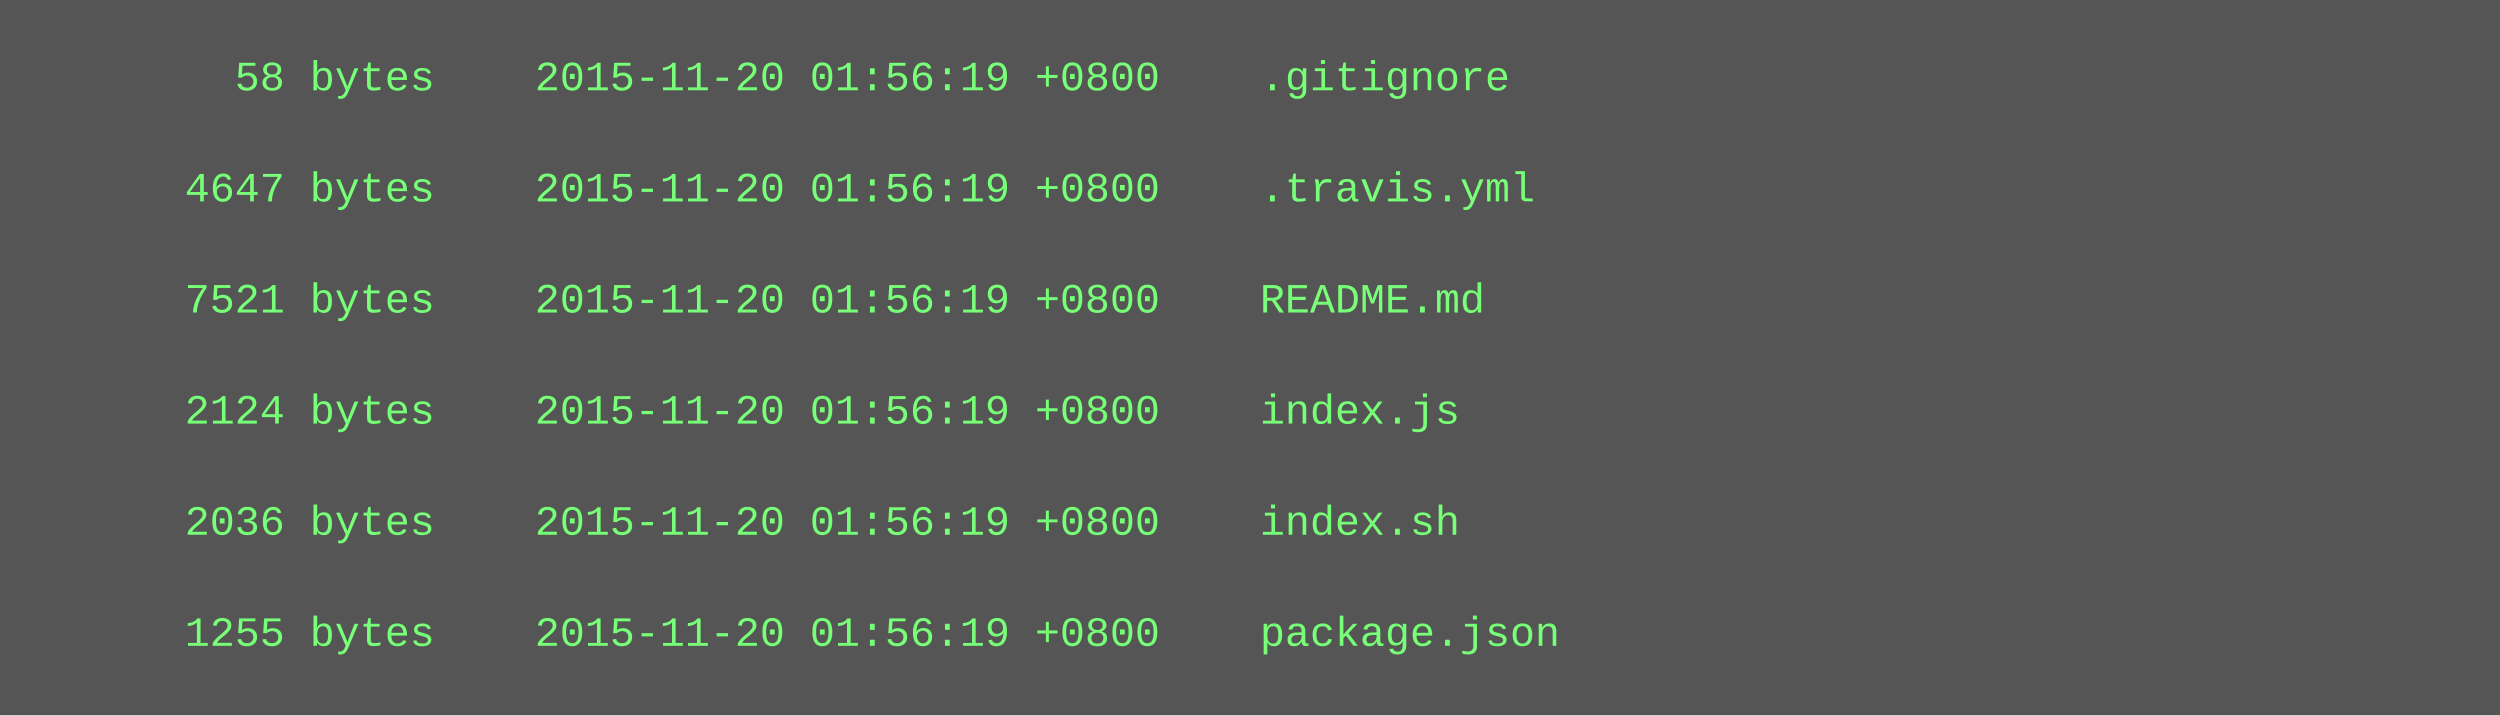
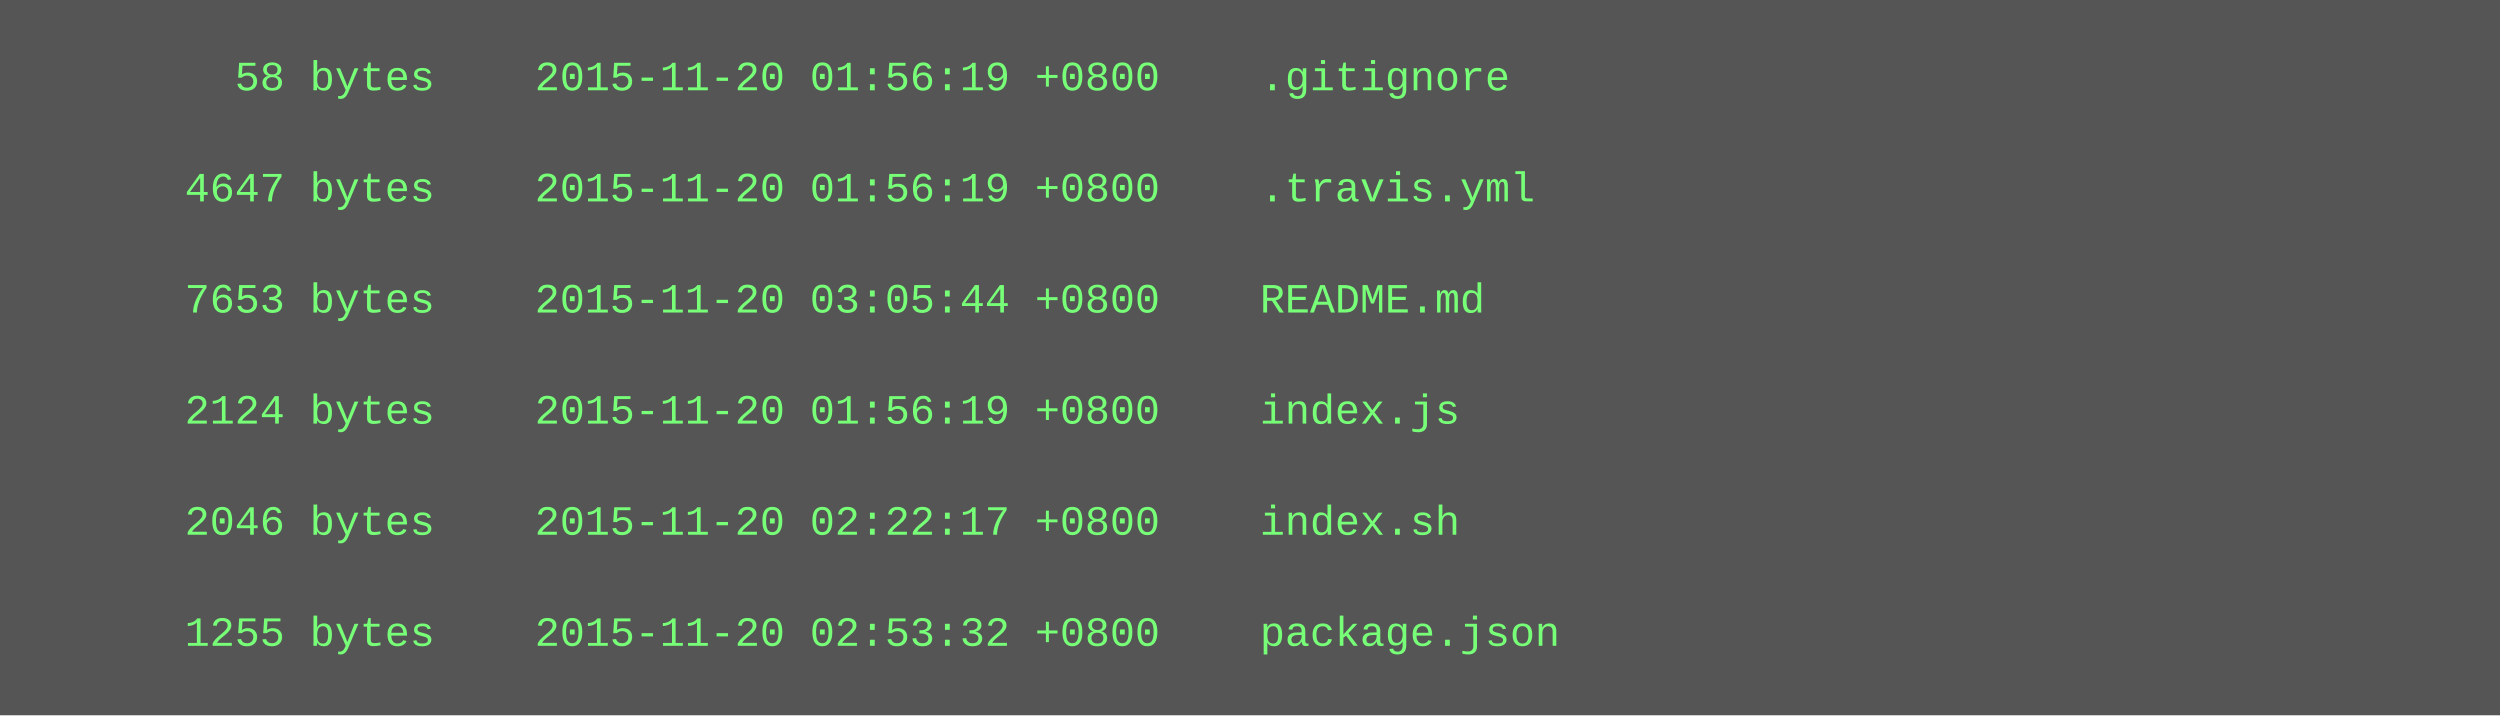
<svg xmlns="http://www.w3.org/2000/svg" height="206" width="720">
  <rect height="206" fill="#555" width="720" />
  <text fill="#7f7" font-family="Courier New" font-size="12" xml:space="preserve">
    <tspan x="10" y="26">        58 bytes    2015-11-20 01:56:19 +0800    .gitignore</tspan>
    <tspan x="10" y="42" />
    <tspan x="10" y="58">      4647 bytes    2015-11-20 01:56:19 +0800    .travis.yml</tspan>
    <tspan x="10" y="74" />
-     <tspan x="10" y="90">      7521 bytes    2015-11-20 01:56:19 +0800    README.md</tspan>
+     <tspan x="10" y="90">      7653 bytes    2015-11-20 03:05:44 +0800    README.md</tspan>
    <tspan x="10" y="106" />
    <tspan x="10" y="122">      2124 bytes    2015-11-20 01:56:19 +0800    index.js</tspan>
    <tspan x="10" y="138" />
-     <tspan x="10" y="154">      2036 bytes    2015-11-20 01:56:19 +0800    index.sh</tspan>
+     <tspan x="10" y="154">      2046 bytes    2015-11-20 02:22:17 +0800    index.sh</tspan>
    <tspan x="10" y="170" />
-     <tspan x="10" y="186">      1255 bytes    2015-11-20 01:56:19 +0800    package.json</tspan>
+     <tspan x="10" y="186">      1255 bytes    2015-11-20 02:53:32 +0800    package.json</tspan>
  </text>
</svg>
